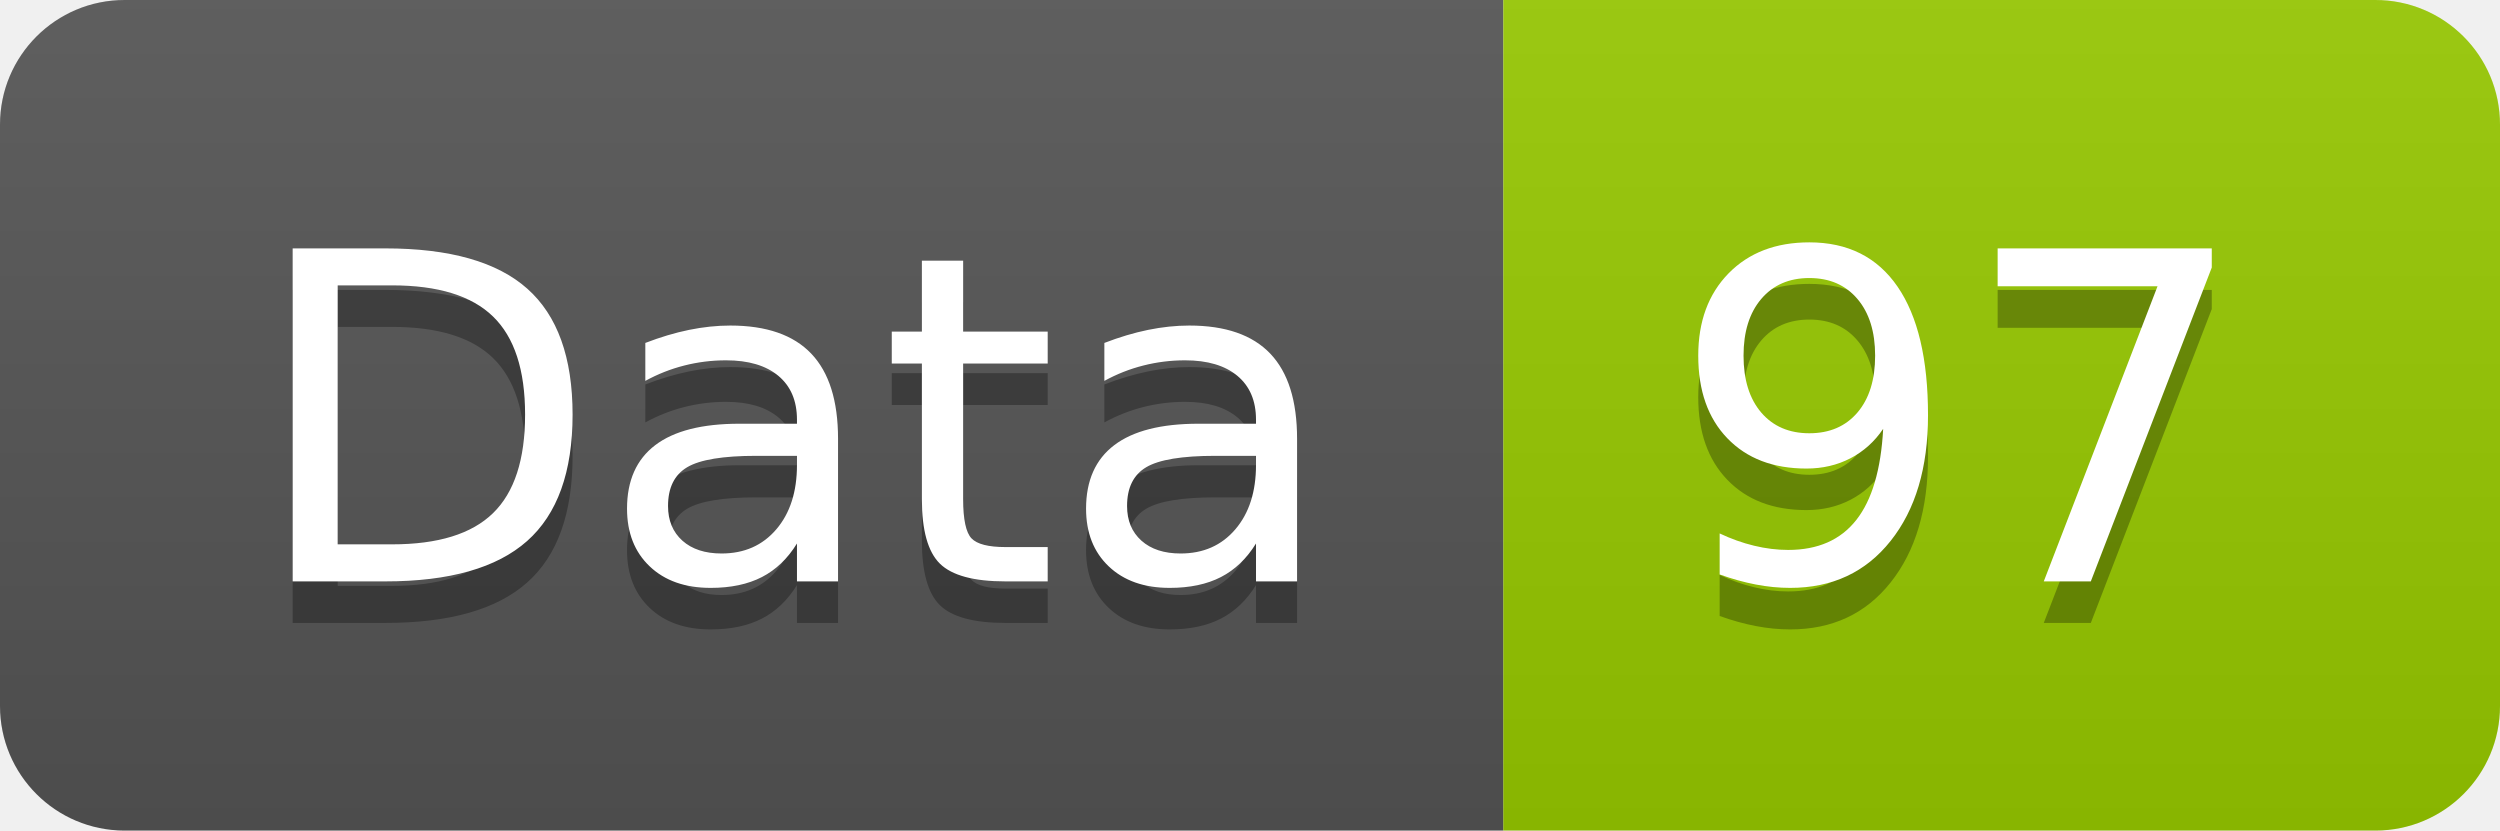
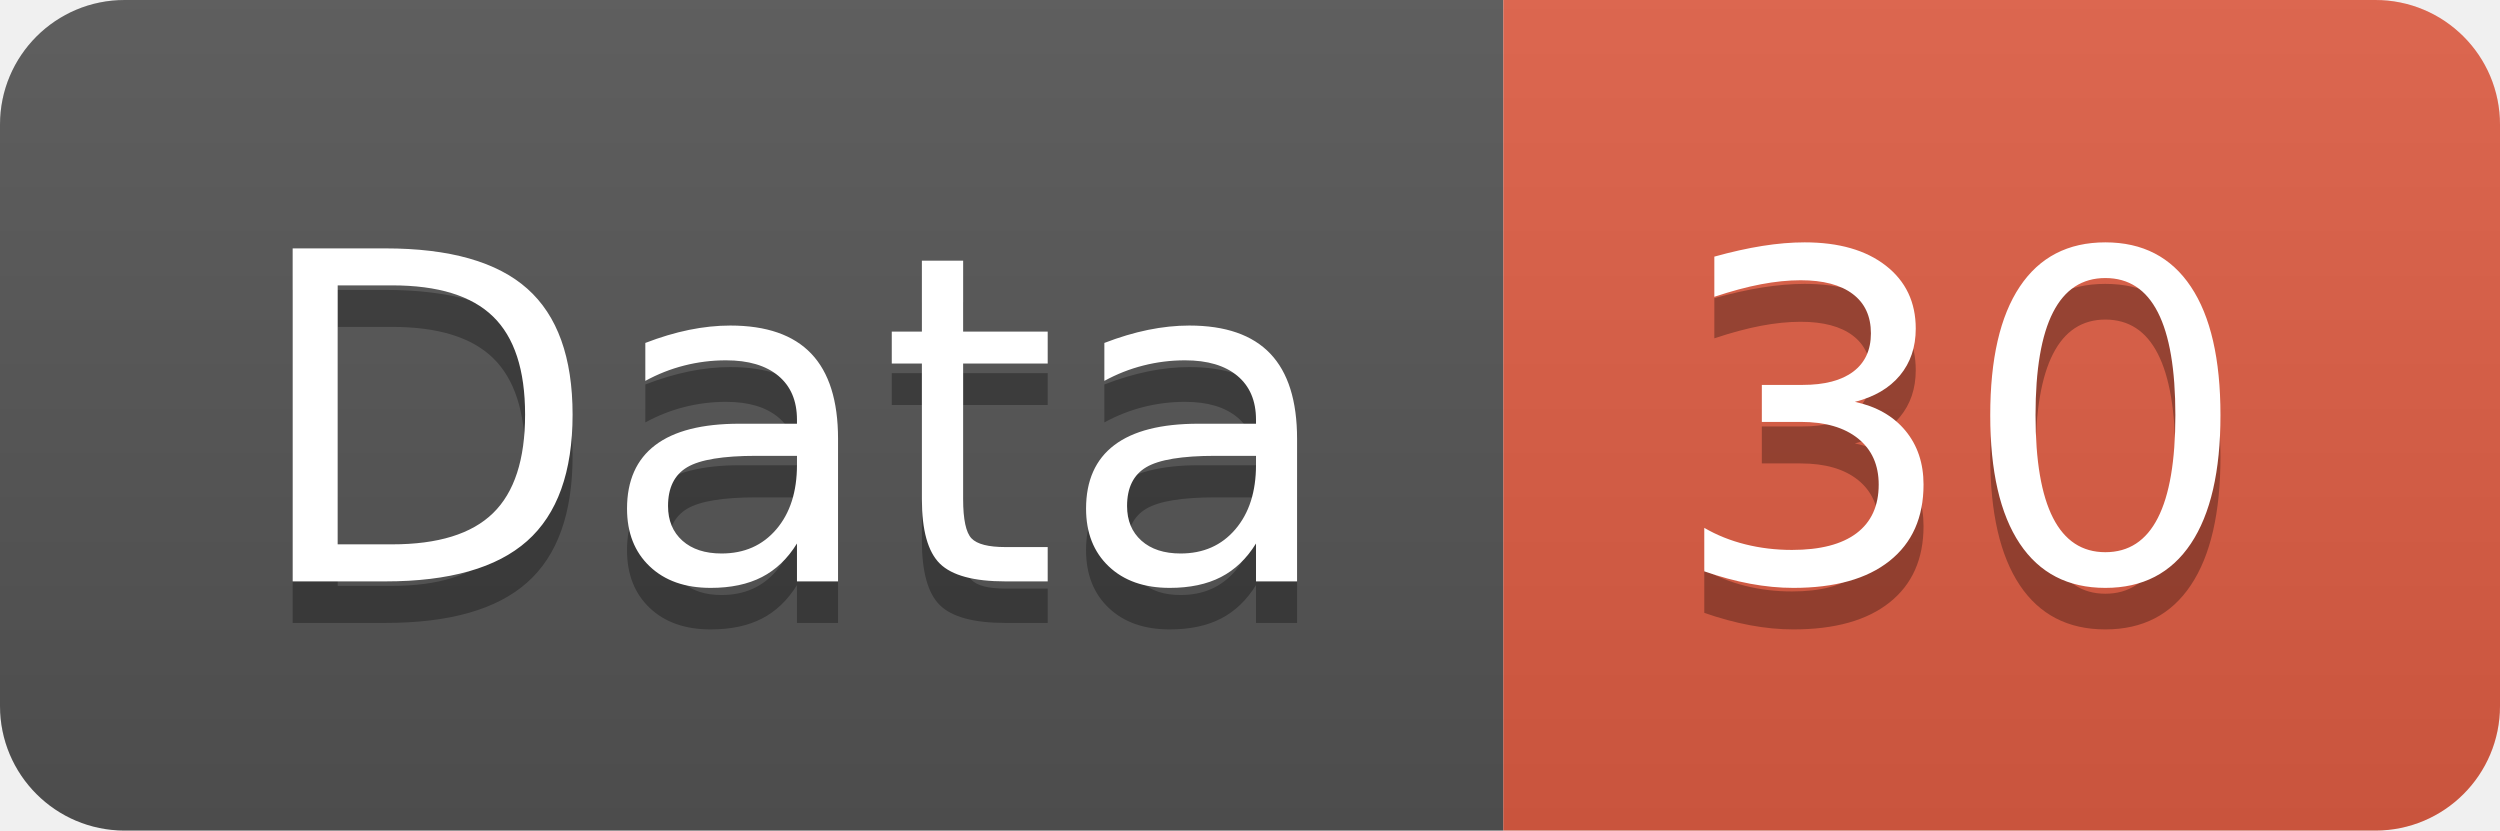
<svg xmlns="http://www.w3.org/2000/svg" width="60.2" height="20">
  <linearGradient id="smooth" x2="0" y2="100%">
    <stop offset="0" stop-color="#bbb" stop-opacity=".1" />
    <stop offset="1" stop-opacity=".1" />
  </linearGradient>
  <clipPath id="round">
    <rect width="60.2" height="20" rx="3" fill="#fff" />
  </clipPath>
  <g clip-path="url(#round)">
    <rect width="36.2" height="20" fill="#555" />
-     <rect x="36.2" width="24.0" height="20" fill="#97CA00" />
+     <rect x="36.2" width="24.0" height="20" fill="#e05d44" />
    <rect width="60.2" height="20" fill="url(#smooth)" />
  </g>
  <g fill="#fff" text-anchor="middle" font-family="DejaVu Sans,Verdana,Geneva,sans-serif" font-size="110">
    <text x="191.0" y="150" fill="#010101" fill-opacity=".3" transform="scale(0.1)" textLength="262.0" lengthAdjust="spacing">Data</text>
    <text x="191.0" y="140" transform="scale(0.1)" textLength="262.0" lengthAdjust="spacing">Data</text>
-     <text x="472.0" y="150" fill="#010101" fill-opacity=".3" transform="scale(0.1)" textLength="140.0" lengthAdjust="spacing">97</text>
-     <text x="472.0" y="140" transform="scale(0.1)" textLength="140.0" lengthAdjust="spacing">97</text>
+     <text x="472.0" y="150" fill="#010101" fill-opacity=".3" transform="scale(0.1)" textLength="140.0" lengthAdjust="spacing">30</text>
+     <text x="472.0" y="140" transform="scale(0.1)" textLength="140.0" lengthAdjust="spacing">30</text>
  </g>
</svg>
